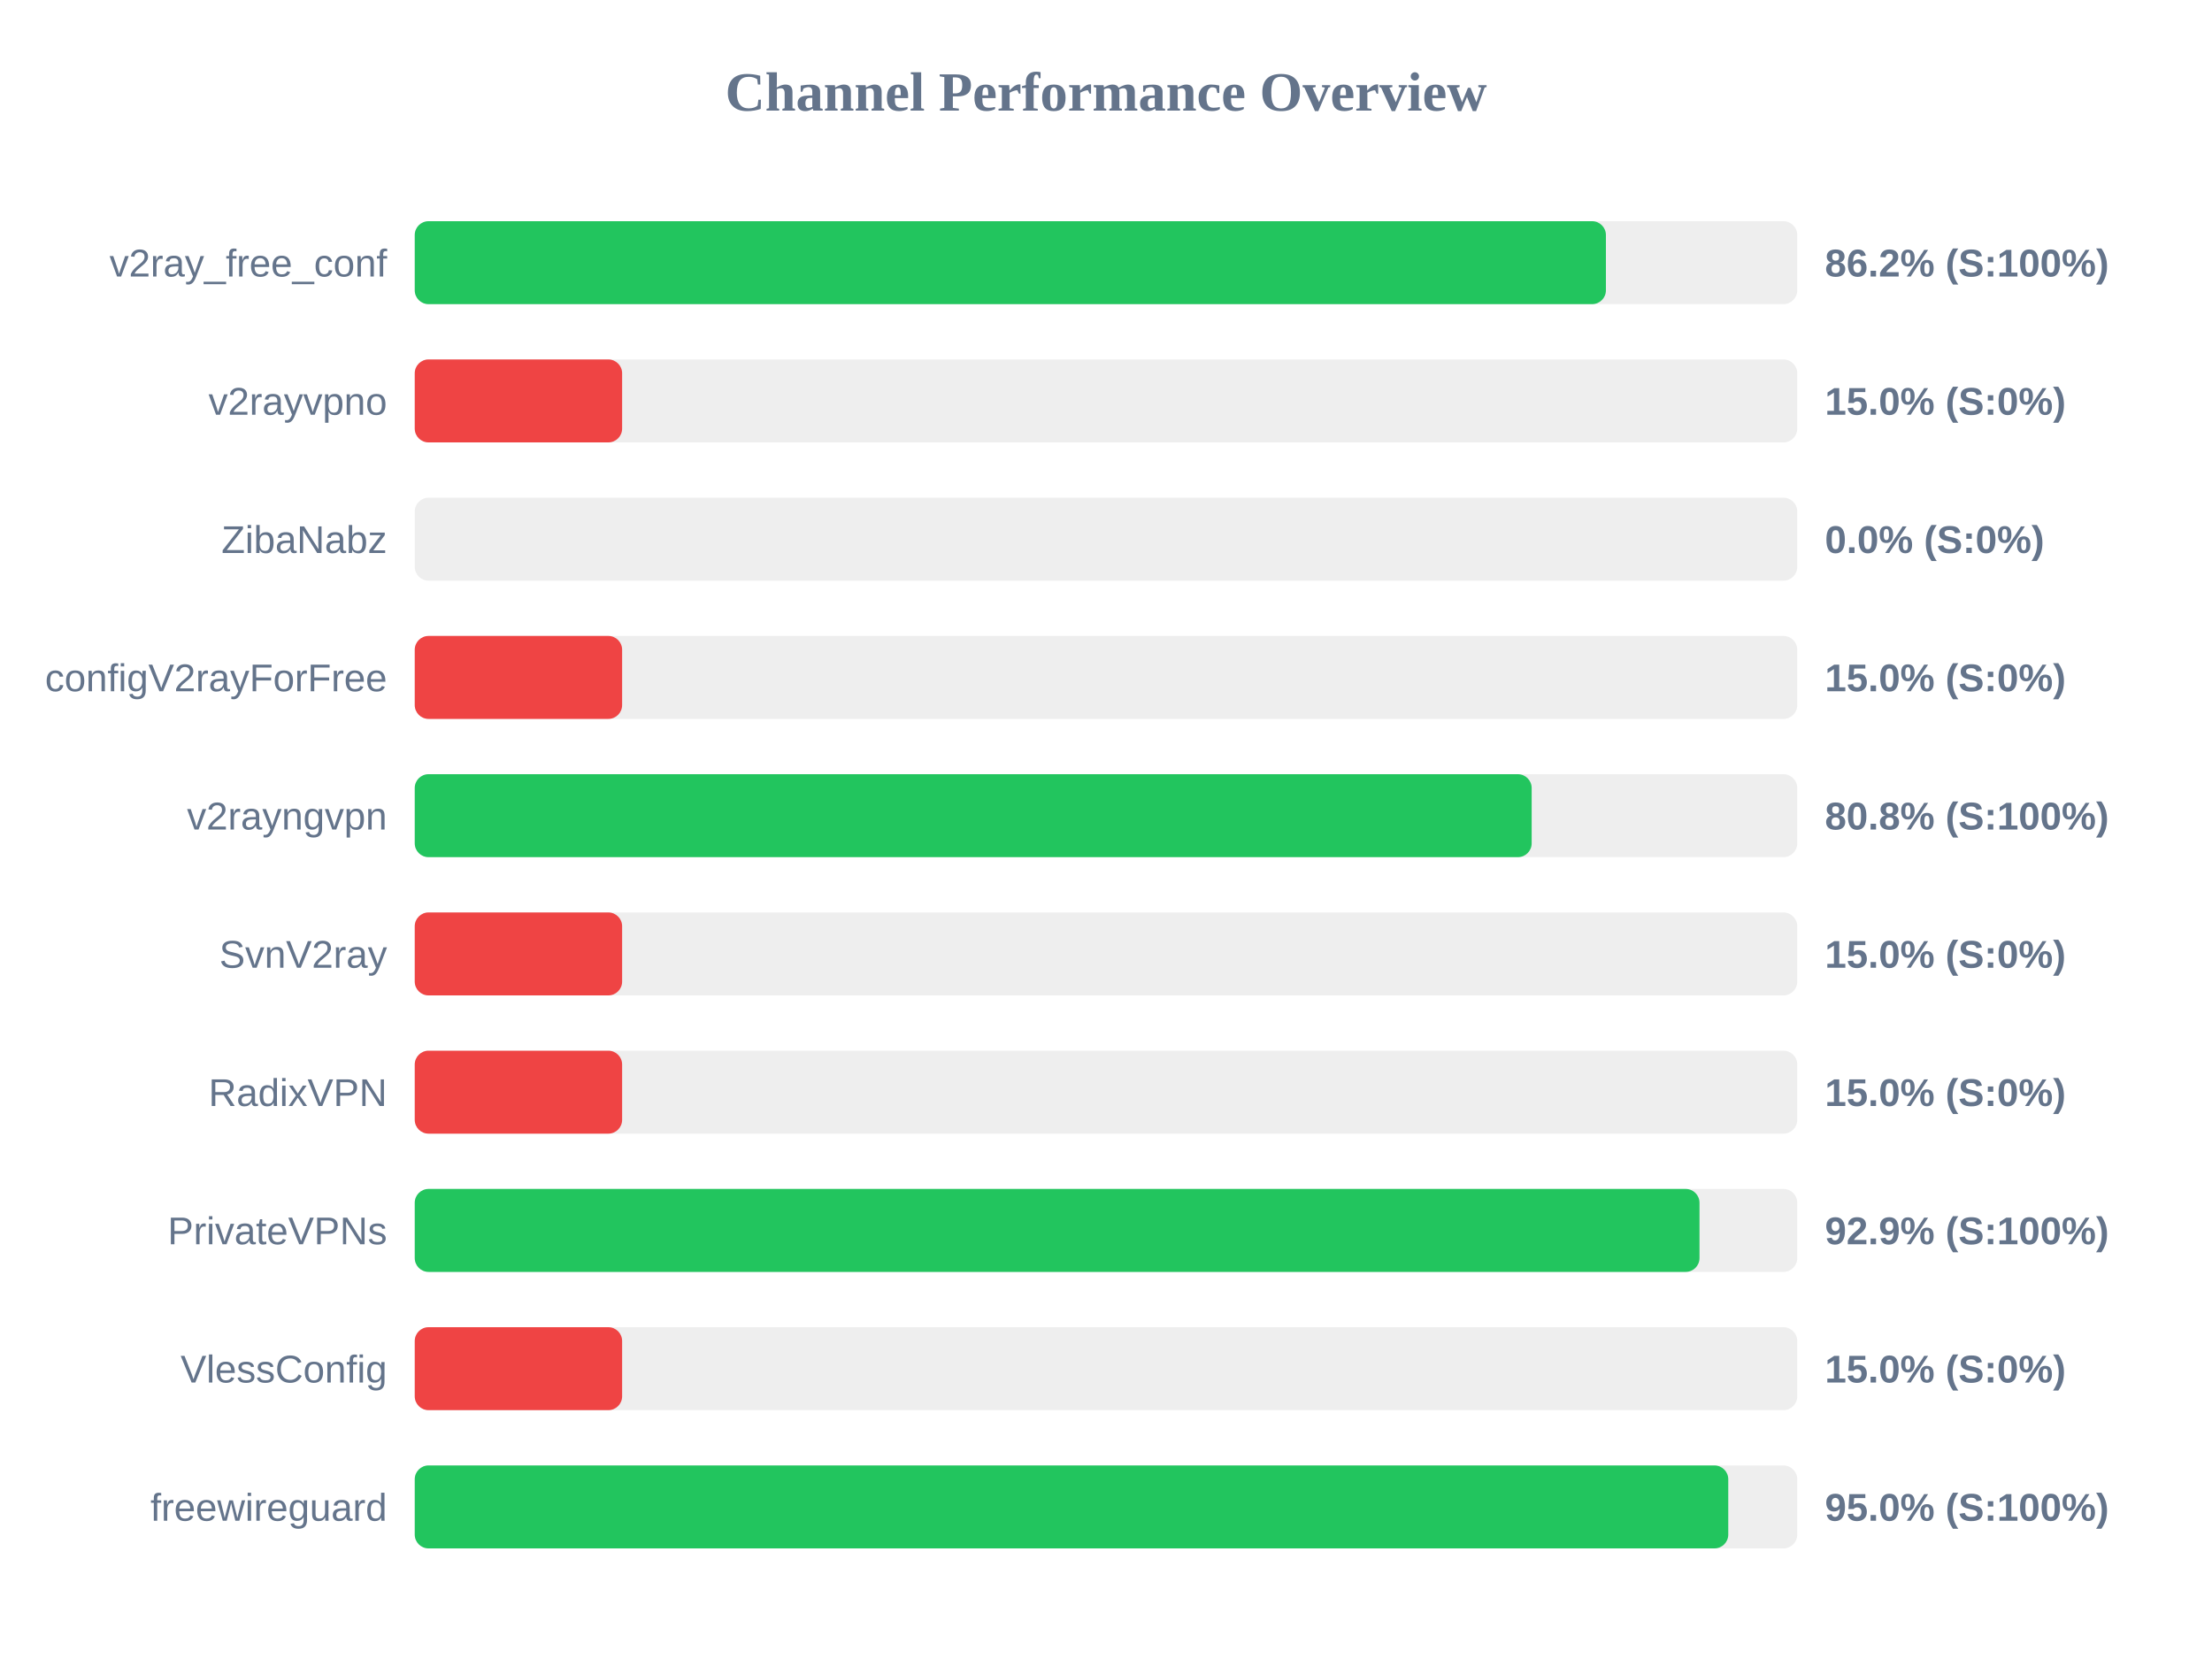
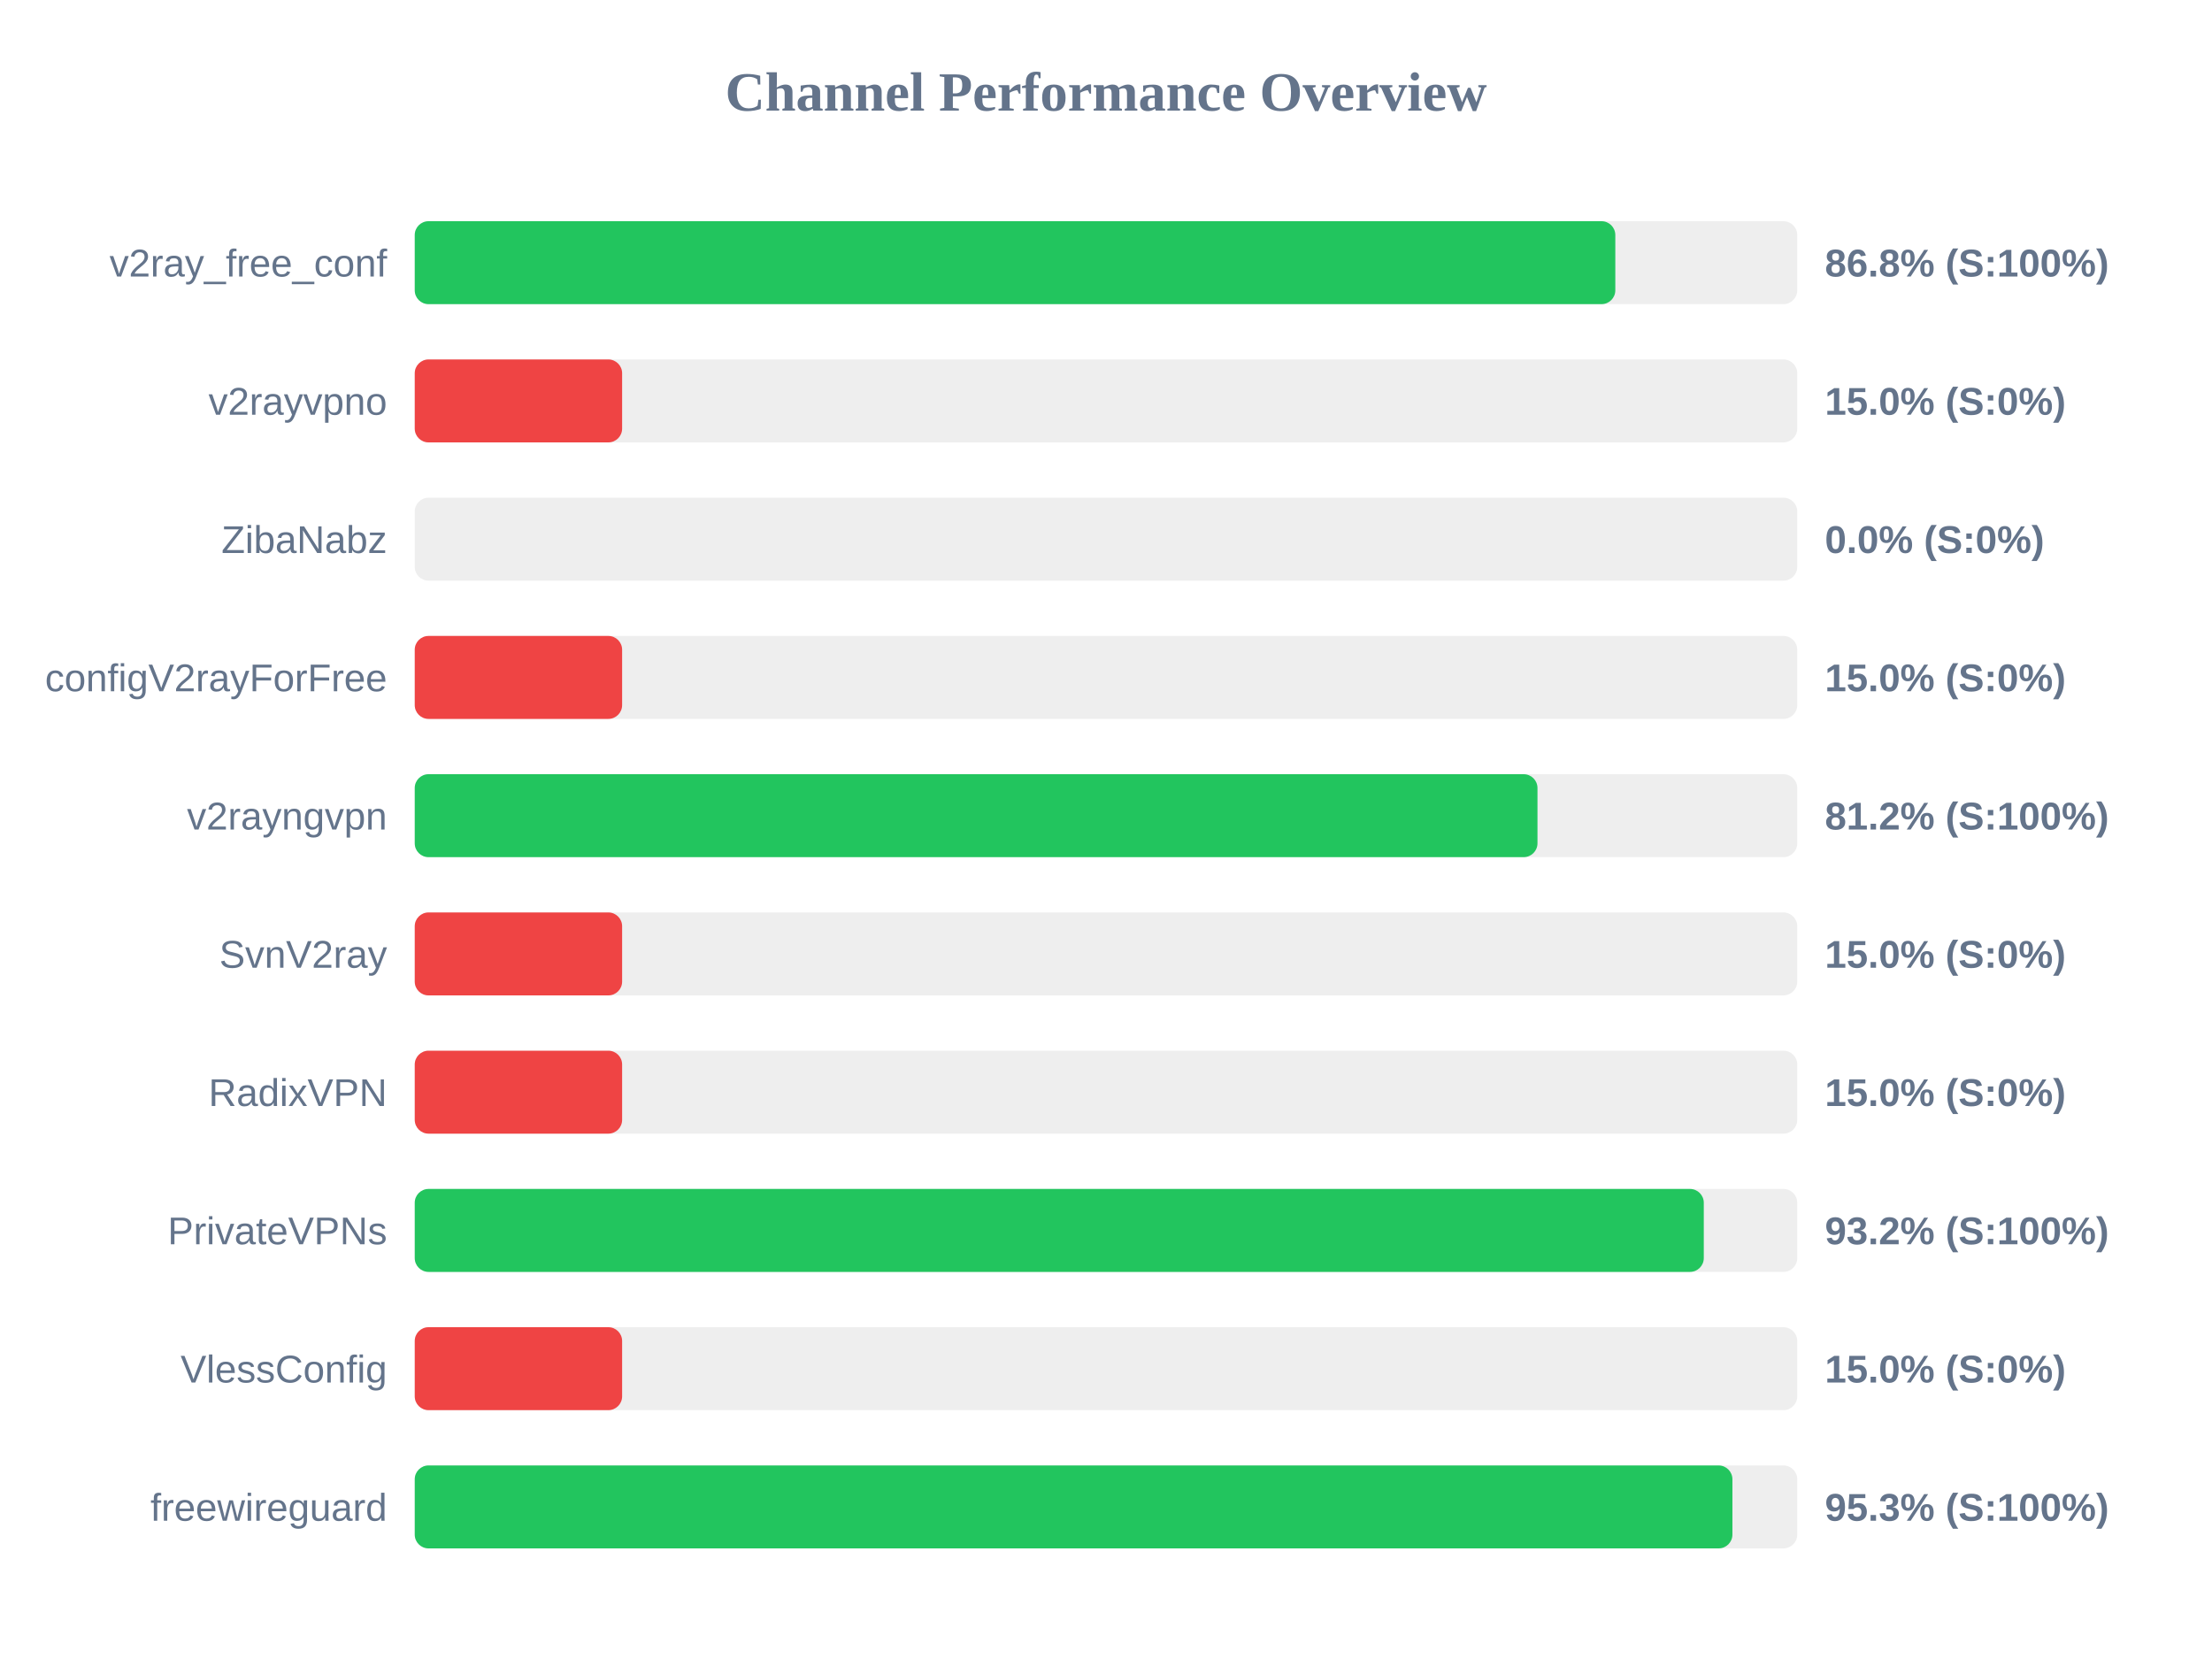
<svg xmlns="http://www.w3.org/2000/svg" width="800" height="600" version="1.1">
  <style>
        .row { font: 14px Arial; fill: #64748b; }
        .score { font: bold 14px Arial; fill: #64748b; }
    </style>
  <text x="400" y="40" text-anchor="middle" font-size="20px" font-weight="bold" fill="#64748b">Channel Performance Overview</text>
  <rect x="150" y="80" width="500" height="30" fill="#eee" rx="5" />
-   <rect x="150" y="80" width="430.8" height="30" fill="#22c55e" rx="5" />
+   <rect x="150" y="80" width="434.2" height="30" fill="#22c55e" rx="5" />
  <text x="140" y="100" text-anchor="end" class="row">v2ray_free_conf</text>
-   <text x="660" y="100" text-anchor="start" class="score">86.2% (S:100%)</text>
+   <text x="660" y="100" text-anchor="start" class="score">86.8% (S:100%)</text>
  <rect x="150" y="130" width="500" height="30" fill="#eee" rx="5" />
  <rect x="150" y="130" width="75.0" height="30" fill="#ef4444" rx="5" />
  <text x="140" y="150" text-anchor="end" class="row">v2rayvpno</text>
  <text x="660" y="150" text-anchor="start" class="score">15.0% (S:0%)</text>
  <rect x="150" y="180" width="500" height="30" fill="#eee" rx="5" />
  <rect x="150" y="180" width="0.0" height="30" fill="#ef4444" rx="5" />
  <text x="140" y="200" text-anchor="end" class="row">ZibaNabz</text>
  <text x="660" y="200" text-anchor="start" class="score">0.0% (S:0%)</text>
  <rect x="150" y="230" width="500" height="30" fill="#eee" rx="5" />
  <rect x="150" y="230" width="75.0" height="30" fill="#ef4444" rx="5" />
  <text x="140" y="250" text-anchor="end" class="row">configV2rayForFree</text>
  <text x="660" y="250" text-anchor="start" class="score">15.0% (S:0%)</text>
  <rect x="150" y="280" width="500" height="30" fill="#eee" rx="5" />
-   <rect x="150" y="280" width="403.95" height="30" fill="#22c55e" rx="5" />
+   <rect x="150" y="280" width="406.05" height="30" fill="#22c55e" rx="5" />
  <text x="140" y="300" text-anchor="end" class="row">v2rayngvpn</text>
-   <text x="660" y="300" text-anchor="start" class="score">80.8% (S:100%)</text>
+   <text x="660" y="300" text-anchor="start" class="score">81.2% (S:100%)</text>
  <rect x="150" y="330" width="500" height="30" fill="#eee" rx="5" />
  <rect x="150" y="330" width="75.0" height="30" fill="#ef4444" rx="5" />
  <text x="140" y="350" text-anchor="end" class="row">SvnV2ray</text>
  <text x="660" y="350" text-anchor="start" class="score">15.0% (S:0%)</text>
  <rect x="150" y="380" width="500" height="30" fill="#eee" rx="5" />
  <rect x="150" y="380" width="75.0" height="30" fill="#ef4444" rx="5" />
  <text x="140" y="400" text-anchor="end" class="row">RadixVPN</text>
  <text x="660" y="400" text-anchor="start" class="score">15.0% (S:0%)</text>
  <rect x="150" y="430" width="500" height="30" fill="#eee" rx="5" />
-   <rect x="150" y="430" width="464.65" height="30" fill="#22c55e" rx="5" />
+   <rect x="150" y="430" width="466.2" height="30" fill="#22c55e" rx="5" />
  <text x="140" y="450" text-anchor="end" class="row">PrivateVPNs</text>
-   <text x="660" y="450" text-anchor="start" class="score">92.9% (S:100%)</text>
+   <text x="660" y="450" text-anchor="start" class="score">93.2% (S:100%)</text>
  <rect x="150" y="480" width="500" height="30" fill="#eee" rx="5" />
  <rect x="150" y="480" width="75.0" height="30" fill="#ef4444" rx="5" />
  <text x="140" y="500" text-anchor="end" class="row">VlessConfig</text>
  <text x="660" y="500" text-anchor="start" class="score">15.0% (S:0%)</text>
  <rect x="150" y="530" width="500" height="30" fill="#eee" rx="5" />
-   <rect x="150" y="530" width="475.05" height="30" fill="#22c55e" rx="5" />
+   <rect x="150" y="530" width="476.55" height="30" fill="#22c55e" rx="5" />
  <text x="140" y="550" text-anchor="end" class="row">freewireguard</text>
-   <text x="660" y="550" text-anchor="start" class="score">95.0% (S:100%)</text>
+   <text x="660" y="550" text-anchor="start" class="score">95.3% (S:100%)</text>
</svg>
